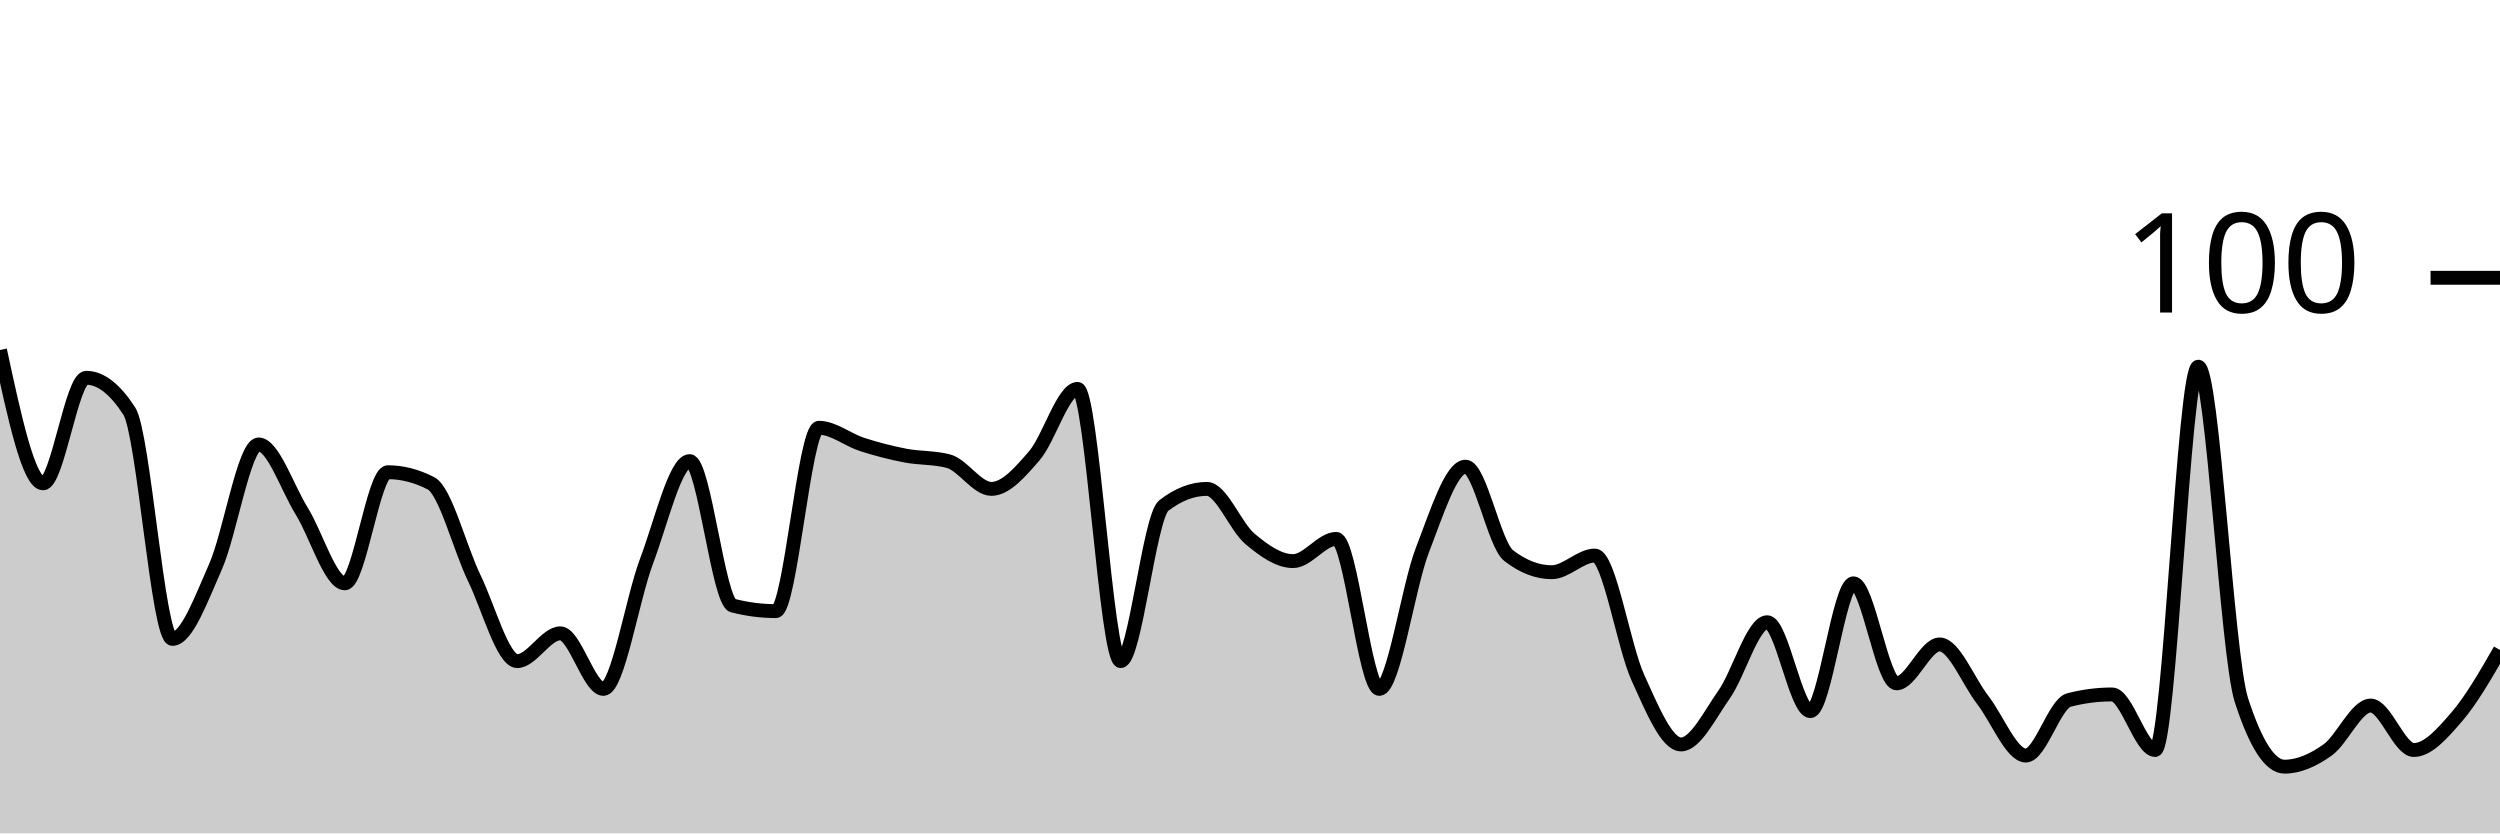
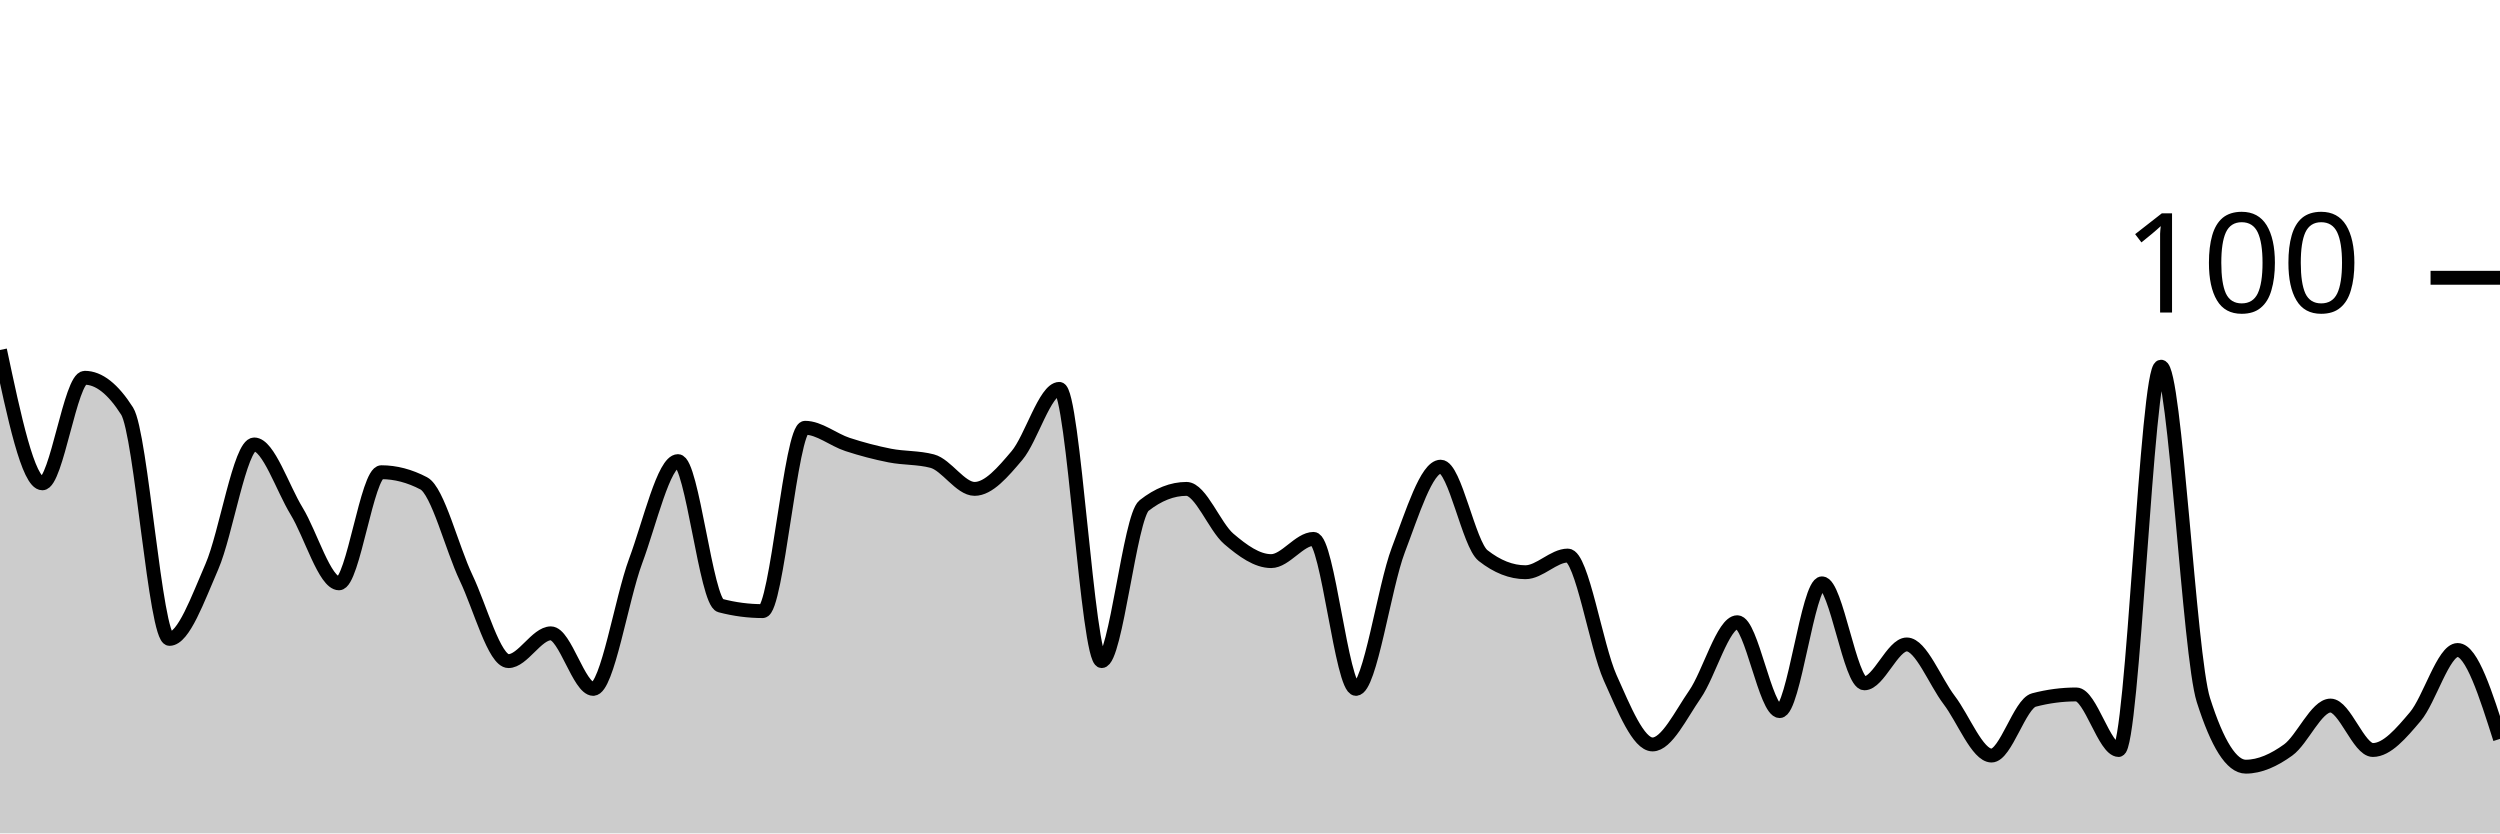
<svg xmlns="http://www.w3.org/2000/svg" viewBox="0 0 180 60">
  <g transform="translate(0,20)">
-     <path class="area" fill="rgba(0, 0, 0, 0.2)" d="M0,5.2C1.034,10,2.069,14.8,3.103,14.8C4.138,14.8,5.172,7.2,6.207,7.2C7.241,7.2,8.276,8,9.31,9.6C10.345,11.2,11.379,26,12.414,26C13.448,26,14.483,23.133,15.517,20.8C16.552,18.467,17.586,12,18.621,12C19.655,12,20.69,15.133,21.724,16.8C22.759,18.467,23.793,22,24.828,22C25.862,22,26.897,14,27.931,14C28.966,14,30,14.267,31.034,14.8C32.069,15.333,33.103,19.467,34.138,21.6C35.172,23.733,36.207,27.6,37.241,27.6C38.276,27.6,39.31,25.6,40.345,25.6C41.379,25.6,42.414,29.6,43.448,29.6C44.483,29.6,45.517,23.133,46.552,20.4C47.586,17.667,48.621,13.2,49.655,13.2C50.69,13.2,51.724,23.333,52.759,23.6C53.793,23.867,54.828,24,55.862,24C56.897,24,57.931,10.8,58.966,10.8C60,10.8,61.034,11.667,62.069,12C63.103,12.333,64.138,12.6,65.172,12.8C66.207,13,67.241,12.933,68.276,13.2C69.31,13.467,70.345,15.2,71.379,15.2C72.414,15.2,73.448,14,74.483,12.8C75.517,11.6,76.552,8,77.586,8C78.621,8,79.655,27.6,80.69,27.6C81.724,27.6,82.759,17.2,83.793,16.4C84.828,15.6,85.862,15.2,86.897,15.2C87.931,15.2,88.966,17.933,90,18.8C91.034,19.667,92.069,20.4,93.103,20.4C94.138,20.4,95.172,18.8,96.207,18.8C97.241,18.8,98.276,29.6,99.31,29.6C100.345,29.6,101.379,22.267,102.414,19.6C103.448,16.933,104.483,13.6,105.517,13.6C106.552,13.6,107.586,19.2,108.621,20C109.655,20.8,110.69,21.2,111.724,21.2C112.759,21.2,113.793,20,114.828,20C115.862,20,116.897,26.533,117.931,28.8C118.966,31.067,120,33.6,121.034,33.6C122.069,33.6,123.103,31.467,124.138,30C125.172,28.533,126.207,24.8,127.241,24.8C128.276,24.8,129.31,31.2,130.345,31.2C131.379,31.2,132.414,22,133.448,22C134.483,22,135.517,29.2,136.552,29.2C137.586,29.2,138.621,26.4,139.655,26.4C140.69,26.4,141.724,29.067,142.759,30.4C143.793,31.733,144.828,34.4,145.862,34.4C146.897,34.4,147.931,30.667,148.966,30.4C150,30.133,151.034,30,152.069,30C153.103,30,154.138,34,155.172,34C156.207,34,157.241,6.4,158.276,6.4C159.31,6.4,160.345,27.2,161.379,30.4C162.414,33.6,163.448,35.2,164.483,35.2C165.517,35.2,166.552,34.733,167.586,34C168.621,33.267,169.655,30.8,170.69,30.8C171.724,30.8,172.759,34,173.793,34C174.828,34,175.862,32.8,176.897,31.6C177.931,30.4,178.966,28.6,180,26.8L180,40C178.966,40,177.931,40,176.897,40C175.862,40,174.828,40,173.793,40C172.759,40,171.724,40,170.69,40C169.655,40,168.621,40,167.586,40C166.552,40,165.517,40,164.483,40C163.448,40,162.414,40,161.379,40C160.345,40,159.31,40,158.276,40C157.241,40,156.207,40,155.172,40C154.138,40,153.103,40,152.069,40C151.034,40,150,40,148.966,40C147.931,40,146.897,40,145.862,40C144.828,40,143.793,40,142.759,40C141.724,40,140.69,40,139.655,40C138.621,40,137.586,40,136.552,40C135.517,40,134.483,40,133.448,40C132.414,40,131.379,40,130.345,40C129.31,40,128.276,40,127.241,40C126.207,40,125.172,40,124.138,40C123.103,40,122.069,40,121.034,40C120,40,118.966,40,117.931,40C116.897,40,115.862,40,114.828,40C113.793,40,112.759,40,111.724,40C110.69,40,109.655,40,108.621,40C107.586,40,106.552,40,105.517,40C104.483,40,103.448,40,102.414,40C101.379,40,100.345,40,99.31,40C98.276,40,97.241,40,96.207,40C95.172,40,94.138,40,93.103,40C92.069,40,91.034,40,90,40C88.966,40,87.931,40,86.897,40C85.862,40,84.828,40,83.793,40C82.759,40,81.724,40,80.69,40C79.655,40,78.621,40,77.586,40C76.552,40,75.517,40,74.483,40C73.448,40,72.414,40,71.379,40C70.345,40,69.31,40,68.276,40C67.241,40,66.207,40,65.172,40C64.138,40,63.103,40,62.069,40C61.034,40,60,40,58.966,40C57.931,40,56.897,40,55.862,40C54.828,40,53.793,40,52.759,40C51.724,40,50.69,40,49.655,40C48.621,40,47.586,40,46.552,40C45.517,40,44.483,40,43.448,40C42.414,40,41.379,40,40.345,40C39.31,40,38.276,40,37.241,40C36.207,40,35.172,40,34.138,40C33.103,40,32.069,40,31.034,40C30,40,28.966,40,27.931,40C26.897,40,25.862,40,24.828,40C23.793,40,22.759,40,21.724,40C20.69,40,19.655,40,18.621,40C17.586,40,16.552,40,15.517,40C14.483,40,13.448,40,12.414,40C11.379,40,10.345,40,9.31,40C8.276,40,7.241,40,6.207,40C5.172,40,4.138,40,3.103,40C2.069,40,1.034,40,0,40Z" />
-     <path class="line" stroke="black" fill="none" d="M0,5.2C1.034,10,2.069,14.8,3.103,14.8C4.138,14.8,5.172,7.2,6.207,7.2C7.241,7.2,8.276,8,9.31,9.6C10.345,11.2,11.379,26,12.414,26C13.448,26,14.483,23.133,15.517,20.8C16.552,18.467,17.586,12,18.621,12C19.655,12,20.69,15.133,21.724,16.8C22.759,18.467,23.793,22,24.828,22C25.862,22,26.897,14,27.931,14C28.966,14,30,14.267,31.034,14.8C32.069,15.333,33.103,19.467,34.138,21.6C35.172,23.733,36.207,27.6,37.241,27.6C38.276,27.6,39.31,25.6,40.345,25.6C41.379,25.6,42.414,29.6,43.448,29.6C44.483,29.6,45.517,23.133,46.552,20.4C47.586,17.667,48.621,13.2,49.655,13.2C50.69,13.2,51.724,23.333,52.759,23.6C53.793,23.867,54.828,24,55.862,24C56.897,24,57.931,10.8,58.966,10.8C60,10.8,61.034,11.667,62.069,12C63.103,12.333,64.138,12.6,65.172,12.8C66.207,13,67.241,12.933,68.276,13.2C69.31,13.467,70.345,15.2,71.379,15.2C72.414,15.2,73.448,14,74.483,12.8C75.517,11.6,76.552,8,77.586,8C78.621,8,79.655,27.6,80.69,27.6C81.724,27.6,82.759,17.2,83.793,16.4C84.828,15.6,85.862,15.2,86.897,15.2C87.931,15.2,88.966,17.933,90,18.8C91.034,19.667,92.069,20.4,93.103,20.4C94.138,20.4,95.172,18.8,96.207,18.8C97.241,18.8,98.276,29.6,99.31,29.6C100.345,29.6,101.379,22.267,102.414,19.6C103.448,16.933,104.483,13.6,105.517,13.6C106.552,13.6,107.586,19.2,108.621,20C109.655,20.8,110.69,21.2,111.724,21.2C112.759,21.2,113.793,20,114.828,20C115.862,20,116.897,26.533,117.931,28.8C118.966,31.067,120,33.6,121.034,33.6C122.069,33.6,123.103,31.467,124.138,30C125.172,28.533,126.207,24.8,127.241,24.8C128.276,24.8,129.31,31.2,130.345,31.2C131.379,31.2,132.414,22,133.448,22C134.483,22,135.517,29.2,136.552,29.2C137.586,29.2,138.621,26.4,139.655,26.4C140.69,26.4,141.724,29.067,142.759,30.4C143.793,31.733,144.828,34.4,145.862,34.4C146.897,34.4,147.931,30.667,148.966,30.4C150,30.133,151.034,30,152.069,30C153.103,30,154.138,34,155.172,34C156.207,34,157.241,6.4,158.276,6.4C159.31,6.4,160.345,27.2,161.379,30.4C162.414,33.6,163.448,35.2,164.483,35.2C165.517,35.2,166.552,34.733,167.586,34C168.621,33.267,169.655,30.8,170.69,30.8C171.724,30.8,172.759,34,173.793,34C174.828,34,175.862,32.8,176.897,31.6C177.931,30.4,178.966,28.6,180,26.8" />
+     <path class="area" fill="rgba(0, 0, 0, 0.2)" d="M0,5.2C1.017,10,2.034,14.8,3.051,14.8C4.068,14.8,5.085,7.2,6.102,7.2C7.119,7.2,8.136,8,9.153,9.6C10.169,11.2,11.186,26,12.203,26C13.22,26,14.237,23.133,15.254,20.8C16.271,18.467,17.288,12,18.305,12C19.322,12,20.339,15.133,21.356,16.8C22.373,18.467,23.39,22,24.407,22C25.424,22,26.441,14,27.458,14C28.475,14,29.492,14.267,30.508,14.8C31.525,15.333,32.542,19.467,33.559,21.6C34.576,23.733,35.593,27.6,36.61,27.6C37.627,27.6,38.644,25.6,39.661,25.6C40.678,25.6,41.695,29.6,42.712,29.6C43.729,29.6,44.746,23.133,45.763,20.4C46.78,17.667,47.797,13.2,48.814,13.2C49.831,13.2,50.847,23.333,51.864,23.6C52.881,23.867,53.898,24,54.915,24C55.932,24,56.949,10.8,57.966,10.8C58.983,10.8,60,11.667,61.017,12C62.034,12.333,63.051,12.6,64.068,12.8C65.085,13,66.102,12.933,67.119,13.2C68.136,13.467,69.153,15.2,70.169,15.2C71.186,15.2,72.203,14,73.22,12.8C74.237,11.6,75.254,8,76.271,8C77.288,8,78.305,27.6,79.322,27.6C80.339,27.6,81.356,17.2,82.373,16.4C83.39,15.6,84.407,15.2,85.424,15.2C86.441,15.2,87.458,17.933,88.475,18.8C89.492,19.667,90.508,20.4,91.525,20.4C92.542,20.4,93.559,18.8,94.576,18.8C95.593,18.8,96.61,29.6,97.627,29.6C98.644,29.6,99.661,22.267,100.678,19.6C101.695,16.933,102.712,13.6,103.729,13.6C104.746,13.6,105.763,19.2,106.78,20C107.797,20.8,108.814,21.2,109.831,21.2C110.847,21.2,111.864,20,112.881,20C113.898,20,114.915,26.533,115.932,28.8C116.949,31.067,117.966,33.6,118.983,33.6C120,33.6,121.017,31.467,122.034,30C123.051,28.533,124.068,24.8,125.085,24.8C126.102,24.8,127.119,31.2,128.136,31.2C129.153,31.2,130.169,22,131.186,22C132.203,22,133.22,29.2,134.237,29.2C135.254,29.2,136.271,26.4,137.288,26.4C138.305,26.4,139.322,29.067,140.339,30.4C141.356,31.733,142.373,34.4,143.39,34.4C144.407,34.4,145.424,30.667,146.441,30.4C147.458,30.133,148.475,30,149.492,30C150.508,30,151.525,34,152.542,34C153.559,34,154.576,6.4,155.593,6.4C156.61,6.4,157.627,27.2,158.644,30.4C159.661,33.6,160.678,35.2,161.695,35.2C162.712,35.2,163.729,34.733,164.746,34C165.763,33.267,166.78,30.8,167.797,30.8C168.814,30.8,169.831,34,170.847,34C171.864,34,172.881,32.8,173.898,31.6C174.915,30.4,175.932,26.8,176.949,26.8C177.966,26.8,178.983,30,180,33.2L180,40C178.983,40,177.966,40,176.949,40C175.932,40,174.915,40,173.898,40C172.881,40,171.864,40,170.847,40C169.831,40,168.814,40,167.797,40C166.78,40,165.763,40,164.746,40C163.729,40,162.712,40,161.695,40C160.678,40,159.661,40,158.644,40C157.627,40,156.61,40,155.593,40C154.576,40,153.559,40,152.542,40C151.525,40,150.508,40,149.492,40C148.475,40,147.458,40,146.441,40C145.424,40,144.407,40,143.39,40C142.373,40,141.356,40,140.339,40C139.322,40,138.305,40,137.288,40C136.271,40,135.254,40,134.237,40C133.22,40,132.203,40,131.186,40C130.169,40,129.153,40,128.136,40C127.119,40,126.102,40,125.085,40C124.068,40,123.051,40,122.034,40C121.017,40,120,40,118.983,40C117.966,40,116.949,40,115.932,40C114.915,40,113.898,40,112.881,40C111.864,40,110.847,40,109.831,40C108.814,40,107.797,40,106.78,40C105.763,40,104.746,40,103.729,40C102.712,40,101.695,40,100.678,40C99.661,40,98.644,40,97.627,40C96.61,40,95.593,40,94.576,40C93.559,40,92.542,40,91.525,40C90.508,40,89.492,40,88.475,40C87.458,40,86.441,40,85.424,40C84.407,40,83.39,40,82.373,40C81.356,40,80.339,40,79.322,40C78.305,40,77.288,40,76.271,40C75.254,40,74.237,40,73.22,40C72.203,40,71.186,40,70.169,40C69.153,40,68.136,40,67.119,40C66.102,40,65.085,40,64.068,40C63.051,40,62.034,40,61.017,40C60,40,58.983,40,57.966,40C56.949,40,55.932,40,54.915,40C53.898,40,52.881,40,51.864,40C50.847,40,49.831,40,48.814,40C47.797,40,46.78,40,45.763,40C44.746,40,43.729,40,42.712,40C41.695,40,40.678,40,39.661,40C38.644,40,37.627,40,36.61,40C35.593,40,34.576,40,33.559,40C32.542,40,31.525,40,30.508,40C29.492,40,28.475,40,27.458,40C26.441,40,25.424,40,24.407,40C23.39,40,22.373,40,21.356,40C20.339,40,19.322,40,18.305,40C17.288,40,16.271,40,15.254,40C14.237,40,13.22,40,12.203,40C11.186,40,10.169,40,9.153,40C8.136,40,7.119,40,6.102,40C5.085,40,4.068,40,3.051,40C2.034,40,1.017,40,0,40Z" />
+     <path class="line" stroke="black" fill="none" d="M0,5.2C1.017,10,2.034,14.8,3.051,14.8C4.068,14.8,5.085,7.2,6.102,7.2C7.119,7.2,8.136,8,9.153,9.6C10.169,11.2,11.186,26,12.203,26C13.22,26,14.237,23.133,15.254,20.8C16.271,18.467,17.288,12,18.305,12C19.322,12,20.339,15.133,21.356,16.8C22.373,18.467,23.39,22,24.407,22C25.424,22,26.441,14,27.458,14C28.475,14,29.492,14.267,30.508,14.8C31.525,15.333,32.542,19.467,33.559,21.6C34.576,23.733,35.593,27.6,36.61,27.6C37.627,27.6,38.644,25.6,39.661,25.6C40.678,25.6,41.695,29.6,42.712,29.6C43.729,29.6,44.746,23.133,45.763,20.4C46.78,17.667,47.797,13.2,48.814,13.2C49.831,13.2,50.847,23.333,51.864,23.6C52.881,23.867,53.898,24,54.915,24C55.932,24,56.949,10.8,57.966,10.8C58.983,10.8,60,11.667,61.017,12C62.034,12.333,63.051,12.6,64.068,12.8C65.085,13,66.102,12.933,67.119,13.2C68.136,13.467,69.153,15.2,70.169,15.2C71.186,15.2,72.203,14,73.22,12.8C74.237,11.6,75.254,8,76.271,8C77.288,8,78.305,27.6,79.322,27.6C80.339,27.6,81.356,17.2,82.373,16.4C83.39,15.6,84.407,15.2,85.424,15.2C86.441,15.2,87.458,17.933,88.475,18.8C89.492,19.667,90.508,20.4,91.525,20.4C92.542,20.4,93.559,18.8,94.576,18.8C95.593,18.8,96.61,29.6,97.627,29.6C98.644,29.6,99.661,22.267,100.678,19.6C101.695,16.933,102.712,13.6,103.729,13.6C104.746,13.6,105.763,19.2,106.78,20C107.797,20.8,108.814,21.2,109.831,21.2C110.847,21.2,111.864,20,112.881,20C113.898,20,114.915,26.533,115.932,28.8C116.949,31.067,117.966,33.6,118.983,33.6C120,33.6,121.017,31.467,122.034,30C123.051,28.533,124.068,24.8,125.085,24.8C126.102,24.8,127.119,31.2,128.136,31.2C129.153,31.2,130.169,22,131.186,22C132.203,22,133.22,29.2,134.237,29.2C135.254,29.2,136.271,26.4,137.288,26.4C138.305,26.4,139.322,29.067,140.339,30.4C141.356,31.733,142.373,34.4,143.39,34.4C144.407,34.4,145.424,30.667,146.441,30.4C147.458,30.133,148.475,30,149.492,30C150.508,30,151.525,34,152.542,34C153.559,34,154.576,6.4,155.593,6.4C156.61,6.4,157.627,27.2,158.644,30.4C159.661,33.6,160.678,35.2,161.695,35.2C162.712,35.2,163.729,34.733,164.746,34C165.763,33.267,166.78,30.8,167.797,30.8C168.814,30.8,169.831,34,170.847,34C171.864,34,172.881,32.8,173.898,31.6C174.915,30.4,175.932,26.8,176.949,26.8C177.966,26.8,178.983,30,180,33.2" />
    <path class="axis-ceiling" stroke-width="1" stroke="black" fill="none" d="M175,0L180,0" />
    <text class="axis-ceiling-label" font-family="sans-serif" text-anchor="end" font-size="10px" x="170" y="2.5">100</text>
  </g>
</svg>
